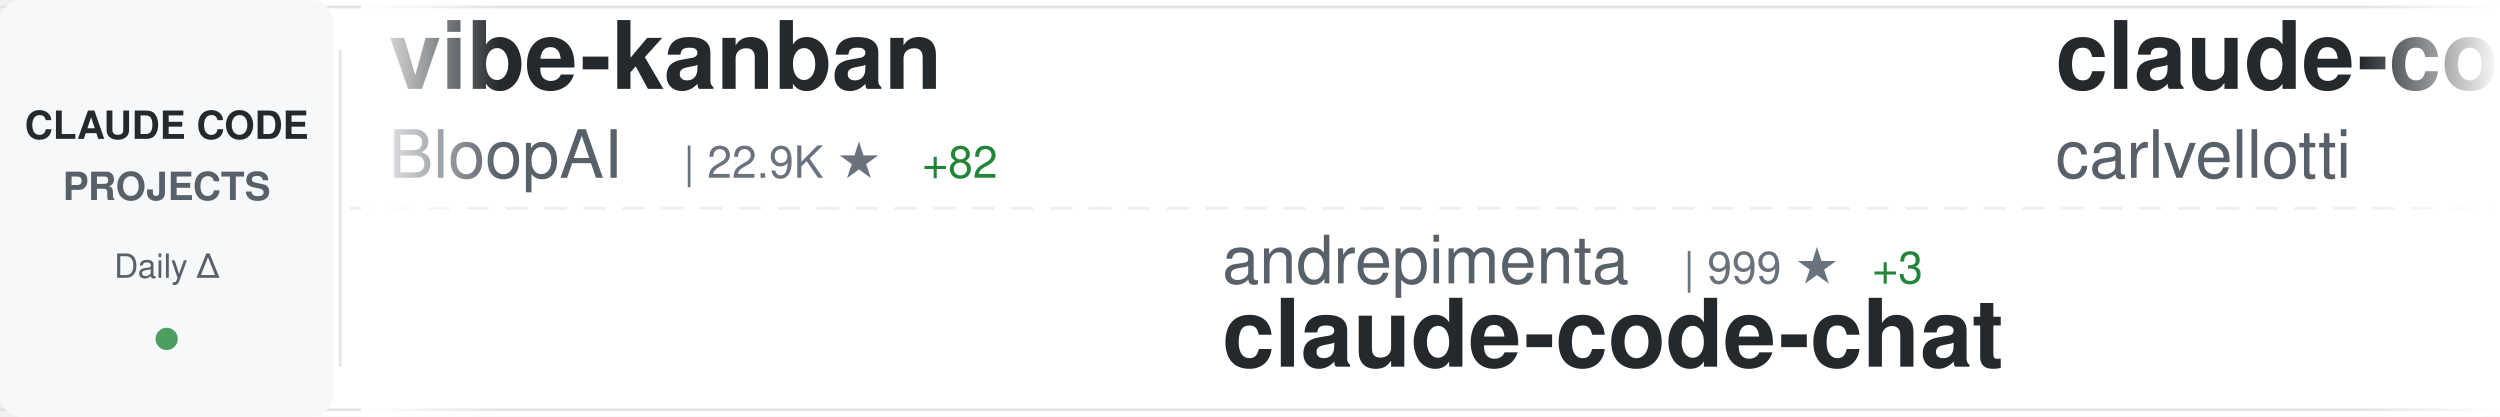
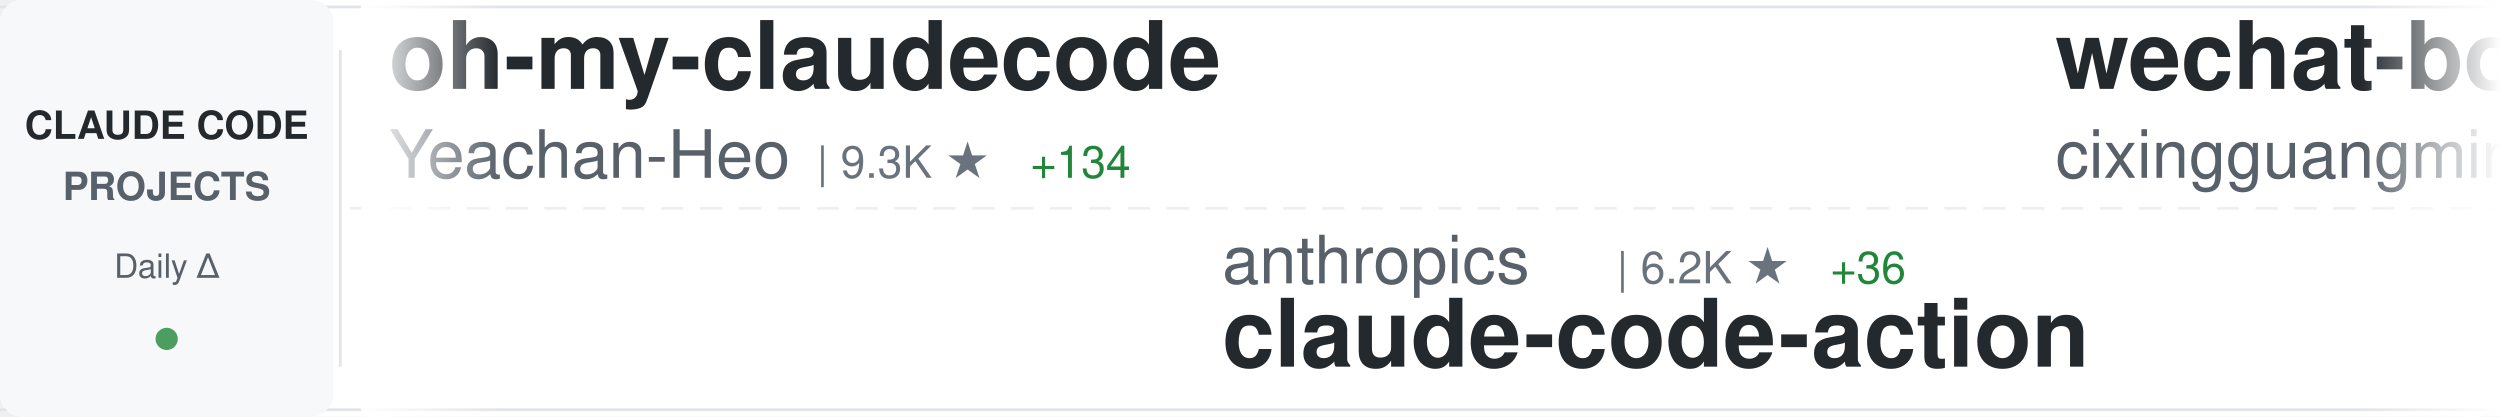
<svg xmlns="http://www.w3.org/2000/svg" width="900" height="150">
  <defs>
    <linearGradient id="awesomeLeftFade" x1="0%" y1="0%" x2="100%" y2="0%">
      <stop offset="0%" style="stop-color:#ffffff;stop-opacity:1" />
      <stop offset="100%" style="stop-color:#ffffff;stop-opacity:0" />
    </linearGradient>
    <linearGradient id="awesomeRightFade" x1="0%" y1="0%" x2="100%" y2="0%">
      <stop offset="0%" style="stop-color:#ffffff;stop-opacity:0" />
      <stop offset="100%" style="stop-color:#ffffff;stop-opacity:1" />
    </linearGradient>
  </defs>
  <rect width="900" height="150" fill="#ffffff" rx="8" />
  <rect x="0" y="2" width="900" height="1" fill="#e1e4e8" />
  <rect x="0" y="147" width="900" height="1" fill="#e1e4e8" />
  <line x1="0" y1="75" x2="900" y2="75" stroke="#e1e4e8" stroke-width="1" stroke-dasharray="8 6" opacity="0.6" />
  <rect x="0" y="0" width="120" height="150" fill="#f6f8fa" rx="8" />
  <text x="60" y="50" font-family="-apple-system, BlinkMacSystemFont, 'Segoe UI', Helvetica, Arial, sans-serif" font-size="14" font-weight="600" fill="#24292e" text-anchor="middle">CLAUDE CODE</text>
  <text x="60" y="72" font-family="-apple-system, BlinkMacSystemFont, 'Segoe UI', Helvetica, Arial, sans-serif" font-size="14" font-weight="600" fill="#586069" text-anchor="middle">PROJECTS</text>
  <text x="60" y="100" font-family="-apple-system, BlinkMacSystemFont, 'Segoe UI', Helvetica, Arial, sans-serif" font-size="12" font-weight="500" fill="#586069" text-anchor="middle">Daily Δ</text>
  <circle cx="60" cy="122" r="4" fill="#22863a" opacity="0.8" />
  <rect x="122" y="18" width="1" height="114" fill="#e1e4e8" />
  <clipPath id="awesomeTickerClip">
    <rect x="130" y="0" width="770" height="150" />
  </clipPath>
  <g clip-path="url(#awesomeTickerClip)">
    <g id="awesomeTickerItems">
      <animateTransform attributeName="transform" attributeType="XML" type="translate" from="0 0" to="-3000 0" dur="54s" repeatCount="indefinite" />
      <g transform="translate(0, 0)">
-         <text x="140" y="32" font-family="-apple-system, BlinkMacSystemFont, 'Segoe UI', Helvetica, Arial, sans-serif" font-size="34" font-weight="600" fill="#24292e">vibe-kanban</text>
-         <text x="140" y="64" font-family="-apple-system, BlinkMacSystemFont, 'Segoe UI', Helvetica, Arial, sans-serif" font-size="24" font-weight="400" fill="#586069">BloopAI</text>
-         <text x="246" y="64" font-family="-apple-system, BlinkMacSystemFont, 'Segoe UI', Helvetica, Arial, sans-serif" font-size="16" font-weight="500" fill="#6a737d">| 22.9K ★</text>
-         <text x="332" y="64" font-family="-apple-system, BlinkMacSystemFont, 'Segoe UI', Helvetica, Arial, sans-serif" font-size="16" font-weight="500" fill="#22863a"> +82</text>
+         <text x="140" y="32" font-family="-apple-system, BlinkMacSystemFont, 'Segoe UI', Helvetica, Arial, sans-serif" font-size="34" font-weight="600" fill="#24292e">oh-my-claudecode</text>
+         <text x="140" y="64" font-family="-apple-system, BlinkMacSystemFont, 'Segoe UI', Helvetica, Arial, sans-serif" font-size="24" font-weight="400" fill="#586069">Yeachan-Heo</text>
+         <text x="294" y="64" font-family="-apple-system, BlinkMacSystemFont, 'Segoe UI', Helvetica, Arial, sans-serif" font-size="16" font-weight="500" fill="#6a737d">| 9.3K ★</text>
+         <text x="371" y="64" font-family="-apple-system, BlinkMacSystemFont, 'Segoe UI', Helvetica, Arial, sans-serif" font-size="16" font-weight="500" fill="#22863a"> +134</text>
      </g>
      <g transform="translate(300, 0)">
-         <text x="140" y="102" font-family="-apple-system, BlinkMacSystemFont, 'Segoe UI', Helvetica, Arial, sans-serif" font-size="24" font-weight="400" fill="#586069">andrepimenta</text>
-         <text x="306" y="102" font-family="-apple-system, BlinkMacSystemFont, 'Segoe UI', Helvetica, Arial, sans-serif" font-size="16" font-weight="500" fill="#6a737d">| 999 ★</text>
-         <text x="374" y="102" font-family="-apple-system, BlinkMacSystemFont, 'Segoe UI', Helvetica, Arial, sans-serif" font-size="16" font-weight="500" fill="#22863a"> +3</text>
-         <text x="140" y="132" font-family="-apple-system, BlinkMacSystemFont, 'Segoe UI', Helvetica, Arial, sans-serif" font-size="34" font-weight="600" fill="#24292e">claude-code-chat</text>
+         <text x="140" y="102" font-family="-apple-system, BlinkMacSystemFont, 'Segoe UI', Helvetica, Arial, sans-serif" font-size="24" font-weight="400" fill="#586069">anthropics</text>
+         <text x="282" y="102" font-family="-apple-system, BlinkMacSystemFont, 'Segoe UI', Helvetica, Arial, sans-serif" font-size="16" font-weight="500" fill="#6a737d">| 6.2K ★</text>
+         <text x="359" y="102" font-family="-apple-system, BlinkMacSystemFont, 'Segoe UI', Helvetica, Arial, sans-serif" font-size="16" font-weight="500" fill="#22863a"> +36</text>
+         <text x="140" y="132" font-family="-apple-system, BlinkMacSystemFont, 'Segoe UI', Helvetica, Arial, sans-serif" font-size="34" font-weight="600" fill="#24292e">claude-code-action</text>
      </g>
      <g transform="translate(600, 0)">
-         <text x="140" y="32" font-family="-apple-system, BlinkMacSystemFont, 'Segoe UI', Helvetica, Arial, sans-serif" font-size="34" font-weight="600" fill="#24292e">claude-code-pm-course</text>
-         <text x="140" y="64" font-family="-apple-system, BlinkMacSystemFont, 'Segoe UI', Helvetica, Arial, sans-serif" font-size="24" font-weight="400" fill="#586069">carlvellotti</text>
-         <text x="306" y="64" font-family="-apple-system, BlinkMacSystemFont, 'Segoe UI', Helvetica, Arial, sans-serif" font-size="16" font-weight="500" fill="#6a737d">| 1.6K ★</text>
-         <text x="383" y="64" font-family="-apple-system, BlinkMacSystemFont, 'Segoe UI', Helvetica, Arial, sans-serif" font-size="16" font-weight="500" fill="#22863a"> +5</text>
+         <text x="140" y="32" font-family="-apple-system, BlinkMacSystemFont, 'Segoe UI', Helvetica, Arial, sans-serif" font-size="34" font-weight="600" fill="#24292e">wechat-bot</text>
+         <text x="140" y="64" font-family="-apple-system, BlinkMacSystemFont, 'Segoe UI', Helvetica, Arial, sans-serif" font-size="24" font-weight="400" fill="#586069">cixingguangming55555</text>
+         <text x="402" y="64" font-family="-apple-system, BlinkMacSystemFont, 'Segoe UI', Helvetica, Arial, sans-serif" font-size="16" font-weight="500" fill="#6a737d">| 2.5K ★</text>
      </g>
      <g transform="translate(900, 0)">
-         <text x="140" y="102" font-family="-apple-system, BlinkMacSystemFont, 'Segoe UI', Helvetica, Arial, sans-serif" font-size="24" font-weight="400" fill="#586069">0xfurai</text>
-         <text x="246" y="102" font-family="-apple-system, BlinkMacSystemFont, 'Segoe UI', Helvetica, Arial, sans-serif" font-size="16" font-weight="500" fill="#6a737d">| 765 ★</text>
-         <text x="314" y="102" font-family="-apple-system, BlinkMacSystemFont, 'Segoe UI', Helvetica, Arial, sans-serif" font-size="16" font-weight="500" fill="#22863a"> +7</text>
-         <text x="140" y="132" font-family="-apple-system, BlinkMacSystemFont, 'Segoe UI', Helvetica, Arial, sans-serif" font-size="34" font-weight="600" fill="#24292e">claude-code-subagents</text>
+         <text x="140" y="102" font-family="-apple-system, BlinkMacSystemFont, 'Segoe UI', Helvetica, Arial, sans-serif" font-size="24" font-weight="400" fill="#586069">frankbria</text>
+         <text x="270" y="102" font-family="-apple-system, BlinkMacSystemFont, 'Segoe UI', Helvetica, Arial, sans-serif" font-size="16" font-weight="500" fill="#6a737d">| 7.7K ★</text>
+         <text x="347" y="102" font-family="-apple-system, BlinkMacSystemFont, 'Segoe UI', Helvetica, Arial, sans-serif" font-size="16" font-weight="500" fill="#22863a"> +41</text>
+         <text x="140" y="132" font-family="-apple-system, BlinkMacSystemFont, 'Segoe UI', Helvetica, Arial, sans-serif" font-size="34" font-weight="600" fill="#24292e">ralph-claude-code</text>
      </g>
      <g transform="translate(1200, 0)">
-         <text x="140" y="32" font-family="-apple-system, BlinkMacSystemFont, 'Segoe UI', Helvetica, Arial, sans-serif" font-size="34" font-weight="600" fill="#24292e">claude-code-plugins-plus...</text>
-         <text x="140" y="64" font-family="-apple-system, BlinkMacSystemFont, 'Segoe UI', Helvetica, Arial, sans-serif" font-size="24" font-weight="400" fill="#586069">jeremylongshore</text>
-         <text x="342" y="64" font-family="-apple-system, BlinkMacSystemFont, 'Segoe UI', Helvetica, Arial, sans-serif" font-size="16" font-weight="500" fill="#6a737d">| 1.6K ★</text>
-         <text x="419" y="64" font-family="-apple-system, BlinkMacSystemFont, 'Segoe UI', Helvetica, Arial, sans-serif" font-size="16" font-weight="500" fill="#22863a"> +9</text>
+         <text x="140" y="32" font-family="-apple-system, BlinkMacSystemFont, 'Segoe UI', Helvetica, Arial, sans-serif" font-size="34" font-weight="600" fill="#24292e">claude-code-cookbook</text>
+         <text x="140" y="64" font-family="-apple-system, BlinkMacSystemFont, 'Segoe UI', Helvetica, Arial, sans-serif" font-size="24" font-weight="400" fill="#586069">wasabeef</text>
+         <text x="258" y="64" font-family="-apple-system, BlinkMacSystemFont, 'Segoe UI', Helvetica, Arial, sans-serif" font-size="16" font-weight="500" fill="#6a737d">| 1.0K ★</text>
+         <text x="335" y="64" font-family="-apple-system, BlinkMacSystemFont, 'Segoe UI', Helvetica, Arial, sans-serif" font-size="16" font-weight="500" fill="#22863a"> +1</text>
      </g>
      <g transform="translate(1500, 0)">
-         <text x="140" y="102" font-family="-apple-system, BlinkMacSystemFont, 'Segoe UI', Helvetica, Arial, sans-serif" font-size="24" font-weight="400" fill="#586069">daymade</text>
-         <text x="246" y="102" font-family="-apple-system, BlinkMacSystemFont, 'Segoe UI', Helvetica, Arial, sans-serif" font-size="16" font-weight="500" fill="#6a737d">| 637 ★</text>
-         <text x="314" y="102" font-family="-apple-system, BlinkMacSystemFont, 'Segoe UI', Helvetica, Arial, sans-serif" font-size="16" font-weight="500" fill="#22863a"> +2</text>
-         <text x="140" y="132" font-family="-apple-system, BlinkMacSystemFont, 'Segoe UI', Helvetica, Arial, sans-serif" font-size="34" font-weight="600" fill="#24292e">claude-code-skills</text>
+         <text x="140" y="102" font-family="-apple-system, BlinkMacSystemFont, 'Segoe UI', Helvetica, Arial, sans-serif" font-size="24" font-weight="400" fill="#586069">Pimzino</text>
+         <text x="246" y="102" font-family="-apple-system, BlinkMacSystemFont, 'Segoe UI', Helvetica, Arial, sans-serif" font-size="16" font-weight="500" fill="#6a737d">| 3.5K ★</text>
+         <text x="323" y="102" font-family="-apple-system, BlinkMacSystemFont, 'Segoe UI', Helvetica, Arial, sans-serif" font-size="16" font-weight="500" fill="#22863a"> +7</text>
+         <text x="140" y="132" font-family="-apple-system, BlinkMacSystemFont, 'Segoe UI', Helvetica, Arial, sans-serif" font-size="34" font-weight="600" fill="#24292e">claude-code-spec-workflo...</text>
      </g>
      <g transform="translate(1800, 0)">
-         <text x="140" y="32" font-family="-apple-system, BlinkMacSystemFont, 'Segoe UI', Helvetica, Arial, sans-serif" font-size="34" font-weight="600" fill="#24292e">nanoclaw</text>
-         <text x="140" y="64" font-family="-apple-system, BlinkMacSystemFont, 'Segoe UI', Helvetica, Arial, sans-serif" font-size="24" font-weight="400" fill="#586069">qwibitai</text>
-         <text x="258" y="64" font-family="-apple-system, BlinkMacSystemFont, 'Segoe UI', Helvetica, Arial, sans-serif" font-size="16" font-weight="500" fill="#6a737d">| 21.4K ★</text>
-         <text x="344" y="64" font-family="-apple-system, BlinkMacSystemFont, 'Segoe UI', Helvetica, Arial, sans-serif" font-size="16" font-weight="500" fill="#22863a"> +445</text>
+         <text x="140" y="32" font-family="-apple-system, BlinkMacSystemFont, 'Segoe UI', Helvetica, Arial, sans-serif" font-size="34" font-weight="600" fill="#24292e">claude-coder</text>
+         <text x="140" y="64" font-family="-apple-system, BlinkMacSystemFont, 'Segoe UI', Helvetica, Arial, sans-serif" font-size="24" font-weight="400" fill="#586069">kodu-ai</text>
+         <text x="246" y="64" font-family="-apple-system, BlinkMacSystemFont, 'Segoe UI', Helvetica, Arial, sans-serif" font-size="16" font-weight="500" fill="#6a737d">| 5.3K ★</text>
      </g>
      <g transform="translate(2100, 0)">
-         <text x="140" y="102" font-family="-apple-system, BlinkMacSystemFont, 'Segoe UI', Helvetica, Arial, sans-serif" font-size="24" font-weight="400" fill="#586069">feiskyer</text>
-         <text x="258" y="102" font-family="-apple-system, BlinkMacSystemFont, 'Segoe UI', Helvetica, Arial, sans-serif" font-size="16" font-weight="500" fill="#6a737d">| 1.3K ★</text>
-         <text x="335" y="102" font-family="-apple-system, BlinkMacSystemFont, 'Segoe UI', Helvetica, Arial, sans-serif" font-size="16" font-weight="500" fill="#22863a"> +6</text>
-         <text x="140" y="132" font-family="-apple-system, BlinkMacSystemFont, 'Segoe UI', Helvetica, Arial, sans-serif" font-size="34" font-weight="600" fill="#24292e">claude-code-settings</text>
+         <text x="140" y="102" font-family="-apple-system, BlinkMacSystemFont, 'Segoe UI', Helvetica, Arial, sans-serif" font-size="24" font-weight="400" fill="#586069">code-yeongyu</text>
+         <text x="306" y="102" font-family="-apple-system, BlinkMacSystemFont, 'Segoe UI', Helvetica, Arial, sans-serif" font-size="16" font-weight="500" fill="#6a737d">| 38.9K ★</text>
+         <text x="392" y="102" font-family="-apple-system, BlinkMacSystemFont, 'Segoe UI', Helvetica, Arial, sans-serif" font-size="16" font-weight="500" fill="#22863a"> +378</text>
+         <text x="140" y="132" font-family="-apple-system, BlinkMacSystemFont, 'Segoe UI', Helvetica, Arial, sans-serif" font-size="34" font-weight="600" fill="#24292e">oh-my-openagent</text>
      </g>
      <g transform="translate(2400, 0)">
-         <text x="140" y="32" font-family="-apple-system, BlinkMacSystemFont, 'Segoe UI', Helvetica, Arial, sans-serif" font-size="34" font-weight="600" fill="#24292e">get-shit-done</text>
-         <text x="140" y="64" font-family="-apple-system, BlinkMacSystemFont, 'Segoe UI', Helvetica, Arial, sans-serif" font-size="24" font-weight="400" fill="#586069">gsd-build</text>
-         <text x="270" y="64" font-family="-apple-system, BlinkMacSystemFont, 'Segoe UI', Helvetica, Arial, sans-serif" font-size="16" font-weight="500" fill="#6a737d">| 27.6K ★</text>
-         <text x="356" y="64" font-family="-apple-system, BlinkMacSystemFont, 'Segoe UI', Helvetica, Arial, sans-serif" font-size="16" font-weight="500" fill="#22863a"> +600</text>
+         <text x="140" y="32" font-family="-apple-system, BlinkMacSystemFont, 'Segoe UI', Helvetica, Arial, sans-serif" font-size="34" font-weight="600" fill="#24292e">claude-skills</text>
+         <text x="140" y="64" font-family="-apple-system, BlinkMacSystemFont, 'Segoe UI', Helvetica, Arial, sans-serif" font-size="24" font-weight="400" fill="#586069">alirezarezvani</text>
+         <text x="330" y="64" font-family="-apple-system, BlinkMacSystemFont, 'Segoe UI', Helvetica, Arial, sans-serif" font-size="16" font-weight="500" fill="#6a737d">| 4.1K ★</text>
+         <text x="407" y="64" font-family="-apple-system, BlinkMacSystemFont, 'Segoe UI', Helvetica, Arial, sans-serif" font-size="16" font-weight="500" fill="#22863a"> +478</text>
      </g>
      <g transform="translate(2700, 0)">
-         <text x="140" y="102" font-family="-apple-system, BlinkMacSystemFont, 'Segoe UI', Helvetica, Arial, sans-serif" font-size="24" font-weight="400" fill="#586069">Maciek-roboblog</text>
-         <text x="342" y="102" font-family="-apple-system, BlinkMacSystemFont, 'Segoe UI', Helvetica, Arial, sans-serif" font-size="16" font-weight="500" fill="#6a737d">| 6.9K ★</text>
-         <text x="419" y="102" font-family="-apple-system, BlinkMacSystemFont, 'Segoe UI', Helvetica, Arial, sans-serif" font-size="16" font-weight="500" fill="#22863a"> +10</text>
-         <text x="140" y="132" font-family="-apple-system, BlinkMacSystemFont, 'Segoe UI', Helvetica, Arial, sans-serif" font-size="34" font-weight="600" fill="#24292e">Claude-Code-Usage-Monito...</text>
+         <text x="140" y="102" font-family="-apple-system, BlinkMacSystemFont, 'Segoe UI', Helvetica, Arial, sans-serif" font-size="24" font-weight="400" fill="#586069">superdesigndev</text>
+         <text x="330" y="102" font-family="-apple-system, BlinkMacSystemFont, 'Segoe UI', Helvetica, Arial, sans-serif" font-size="16" font-weight="500" fill="#6a737d">| 6.1K ★</text>
+         <text x="407" y="102" font-family="-apple-system, BlinkMacSystemFont, 'Segoe UI', Helvetica, Arial, sans-serif" font-size="16" font-weight="500" fill="#22863a"> +4</text>
+         <text x="140" y="132" font-family="-apple-system, BlinkMacSystemFont, 'Segoe UI', Helvetica, Arial, sans-serif" font-size="34" font-weight="600" fill="#24292e">superdesign</text>
      </g>
      <g transform="translate(3000, 0)">
-         <text x="140" y="32" font-family="-apple-system, BlinkMacSystemFont, 'Segoe UI', Helvetica, Arial, sans-serif" font-size="34" font-weight="600" fill="#24292e">vibe-kanban</text>
-         <text x="140" y="64" font-family="-apple-system, BlinkMacSystemFont, 'Segoe UI', Helvetica, Arial, sans-serif" font-size="24" font-weight="400" fill="#586069">BloopAI</text>
-         <text x="246" y="64" font-family="-apple-system, BlinkMacSystemFont, 'Segoe UI', Helvetica, Arial, sans-serif" font-size="16" font-weight="500" fill="#6a737d">| 22.9K ★</text>
-         <text x="332" y="64" font-family="-apple-system, BlinkMacSystemFont, 'Segoe UI', Helvetica, Arial, sans-serif" font-size="16" font-weight="500" fill="#22863a"> +82</text>
+         <text x="140" y="32" font-family="-apple-system, BlinkMacSystemFont, 'Segoe UI', Helvetica, Arial, sans-serif" font-size="34" font-weight="600" fill="#24292e">oh-my-claudecode</text>
+         <text x="140" y="64" font-family="-apple-system, BlinkMacSystemFont, 'Segoe UI', Helvetica, Arial, sans-serif" font-size="24" font-weight="400" fill="#586069">Yeachan-Heo</text>
+         <text x="294" y="64" font-family="-apple-system, BlinkMacSystemFont, 'Segoe UI', Helvetica, Arial, sans-serif" font-size="16" font-weight="500" fill="#6a737d">| 9.3K ★</text>
+         <text x="371" y="64" font-family="-apple-system, BlinkMacSystemFont, 'Segoe UI', Helvetica, Arial, sans-serif" font-size="16" font-weight="500" fill="#22863a"> +134</text>
      </g>
      <g transform="translate(3300, 0)">
-         <text x="140" y="102" font-family="-apple-system, BlinkMacSystemFont, 'Segoe UI', Helvetica, Arial, sans-serif" font-size="24" font-weight="400" fill="#586069">andrepimenta</text>
-         <text x="306" y="102" font-family="-apple-system, BlinkMacSystemFont, 'Segoe UI', Helvetica, Arial, sans-serif" font-size="16" font-weight="500" fill="#6a737d">| 999 ★</text>
-         <text x="374" y="102" font-family="-apple-system, BlinkMacSystemFont, 'Segoe UI', Helvetica, Arial, sans-serif" font-size="16" font-weight="500" fill="#22863a"> +3</text>
-         <text x="140" y="132" font-family="-apple-system, BlinkMacSystemFont, 'Segoe UI', Helvetica, Arial, sans-serif" font-size="34" font-weight="600" fill="#24292e">claude-code-chat</text>
+         <text x="140" y="102" font-family="-apple-system, BlinkMacSystemFont, 'Segoe UI', Helvetica, Arial, sans-serif" font-size="24" font-weight="400" fill="#586069">anthropics</text>
+         <text x="282" y="102" font-family="-apple-system, BlinkMacSystemFont, 'Segoe UI', Helvetica, Arial, sans-serif" font-size="16" font-weight="500" fill="#6a737d">| 6.2K ★</text>
+         <text x="359" y="102" font-family="-apple-system, BlinkMacSystemFont, 'Segoe UI', Helvetica, Arial, sans-serif" font-size="16" font-weight="500" fill="#22863a"> +36</text>
+         <text x="140" y="132" font-family="-apple-system, BlinkMacSystemFont, 'Segoe UI', Helvetica, Arial, sans-serif" font-size="34" font-weight="600" fill="#24292e">claude-code-action</text>
      </g>
      <g transform="translate(3600, 0)">
-         <text x="140" y="32" font-family="-apple-system, BlinkMacSystemFont, 'Segoe UI', Helvetica, Arial, sans-serif" font-size="34" font-weight="600" fill="#24292e">claude-code-pm-course</text>
-         <text x="140" y="64" font-family="-apple-system, BlinkMacSystemFont, 'Segoe UI', Helvetica, Arial, sans-serif" font-size="24" font-weight="400" fill="#586069">carlvellotti</text>
-         <text x="306" y="64" font-family="-apple-system, BlinkMacSystemFont, 'Segoe UI', Helvetica, Arial, sans-serif" font-size="16" font-weight="500" fill="#6a737d">| 1.6K ★</text>
-         <text x="383" y="64" font-family="-apple-system, BlinkMacSystemFont, 'Segoe UI', Helvetica, Arial, sans-serif" font-size="16" font-weight="500" fill="#22863a"> +5</text>
+         <text x="140" y="32" font-family="-apple-system, BlinkMacSystemFont, 'Segoe UI', Helvetica, Arial, sans-serif" font-size="34" font-weight="600" fill="#24292e">wechat-bot</text>
+         <text x="140" y="64" font-family="-apple-system, BlinkMacSystemFont, 'Segoe UI', Helvetica, Arial, sans-serif" font-size="24" font-weight="400" fill="#586069">cixingguangming55555</text>
+         <text x="402" y="64" font-family="-apple-system, BlinkMacSystemFont, 'Segoe UI', Helvetica, Arial, sans-serif" font-size="16" font-weight="500" fill="#6a737d">| 2.5K ★</text>
      </g>
      <g transform="translate(3900, 0)">
-         <text x="140" y="102" font-family="-apple-system, BlinkMacSystemFont, 'Segoe UI', Helvetica, Arial, sans-serif" font-size="24" font-weight="400" fill="#586069">0xfurai</text>
-         <text x="246" y="102" font-family="-apple-system, BlinkMacSystemFont, 'Segoe UI', Helvetica, Arial, sans-serif" font-size="16" font-weight="500" fill="#6a737d">| 765 ★</text>
-         <text x="314" y="102" font-family="-apple-system, BlinkMacSystemFont, 'Segoe UI', Helvetica, Arial, sans-serif" font-size="16" font-weight="500" fill="#22863a"> +7</text>
-         <text x="140" y="132" font-family="-apple-system, BlinkMacSystemFont, 'Segoe UI', Helvetica, Arial, sans-serif" font-size="34" font-weight="600" fill="#24292e">claude-code-subagents</text>
+         <text x="140" y="102" font-family="-apple-system, BlinkMacSystemFont, 'Segoe UI', Helvetica, Arial, sans-serif" font-size="24" font-weight="400" fill="#586069">frankbria</text>
+         <text x="270" y="102" font-family="-apple-system, BlinkMacSystemFont, 'Segoe UI', Helvetica, Arial, sans-serif" font-size="16" font-weight="500" fill="#6a737d">| 7.7K ★</text>
+         <text x="347" y="102" font-family="-apple-system, BlinkMacSystemFont, 'Segoe UI', Helvetica, Arial, sans-serif" font-size="16" font-weight="500" fill="#22863a"> +41</text>
+         <text x="140" y="132" font-family="-apple-system, BlinkMacSystemFont, 'Segoe UI', Helvetica, Arial, sans-serif" font-size="34" font-weight="600" fill="#24292e">ralph-claude-code</text>
      </g>
    </g>
  </g>
  <rect x="130" y="0" width="50" height="150" fill="url(#awesomeLeftFade)" />
  <rect x="850" y="0" width="50" height="150" fill="url(#awesomeRightFade)" />
</svg>
